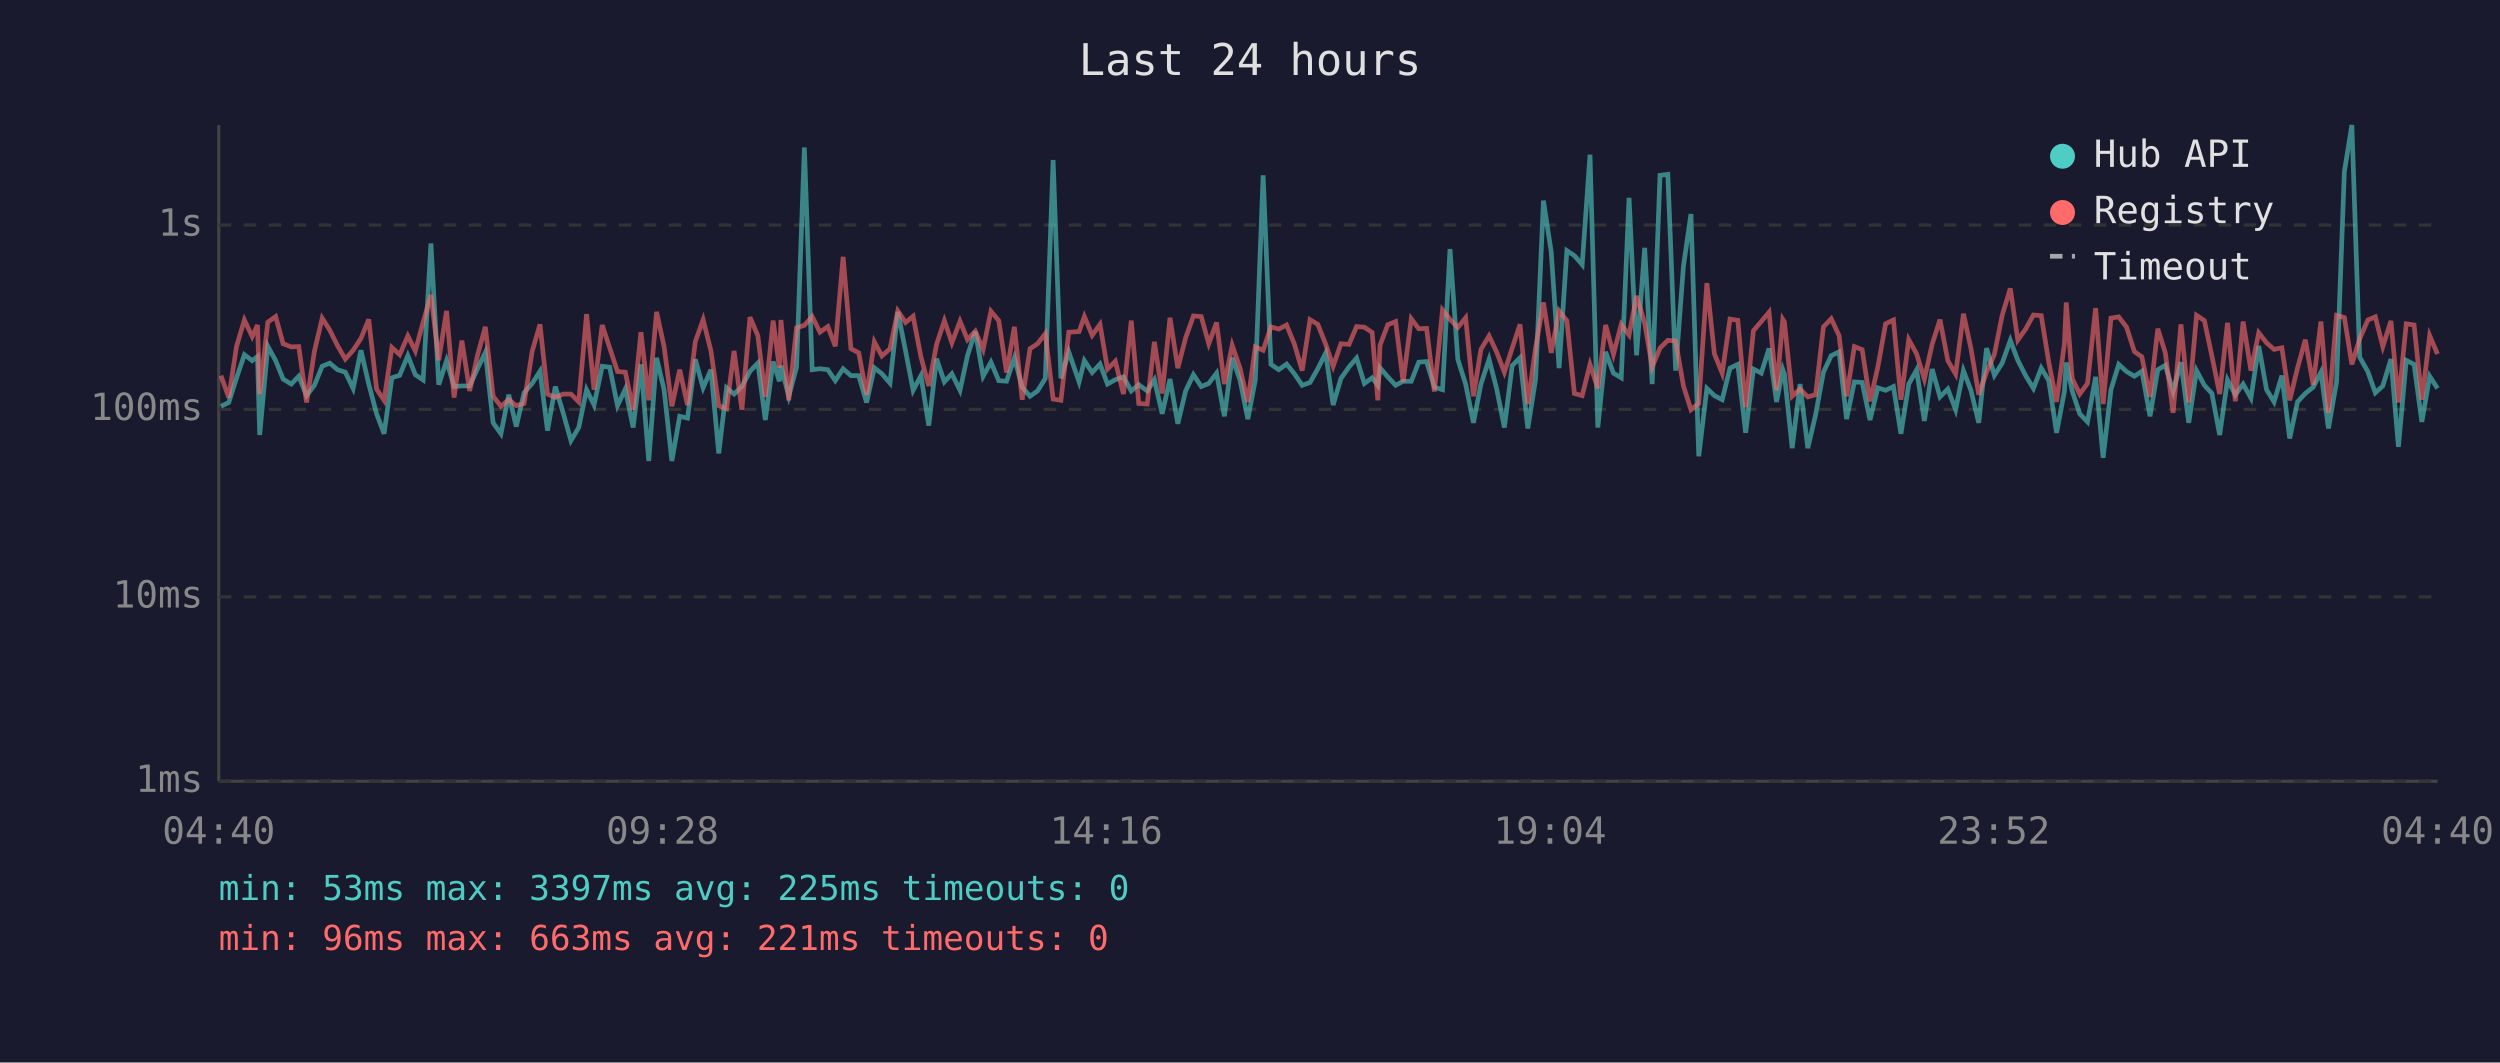
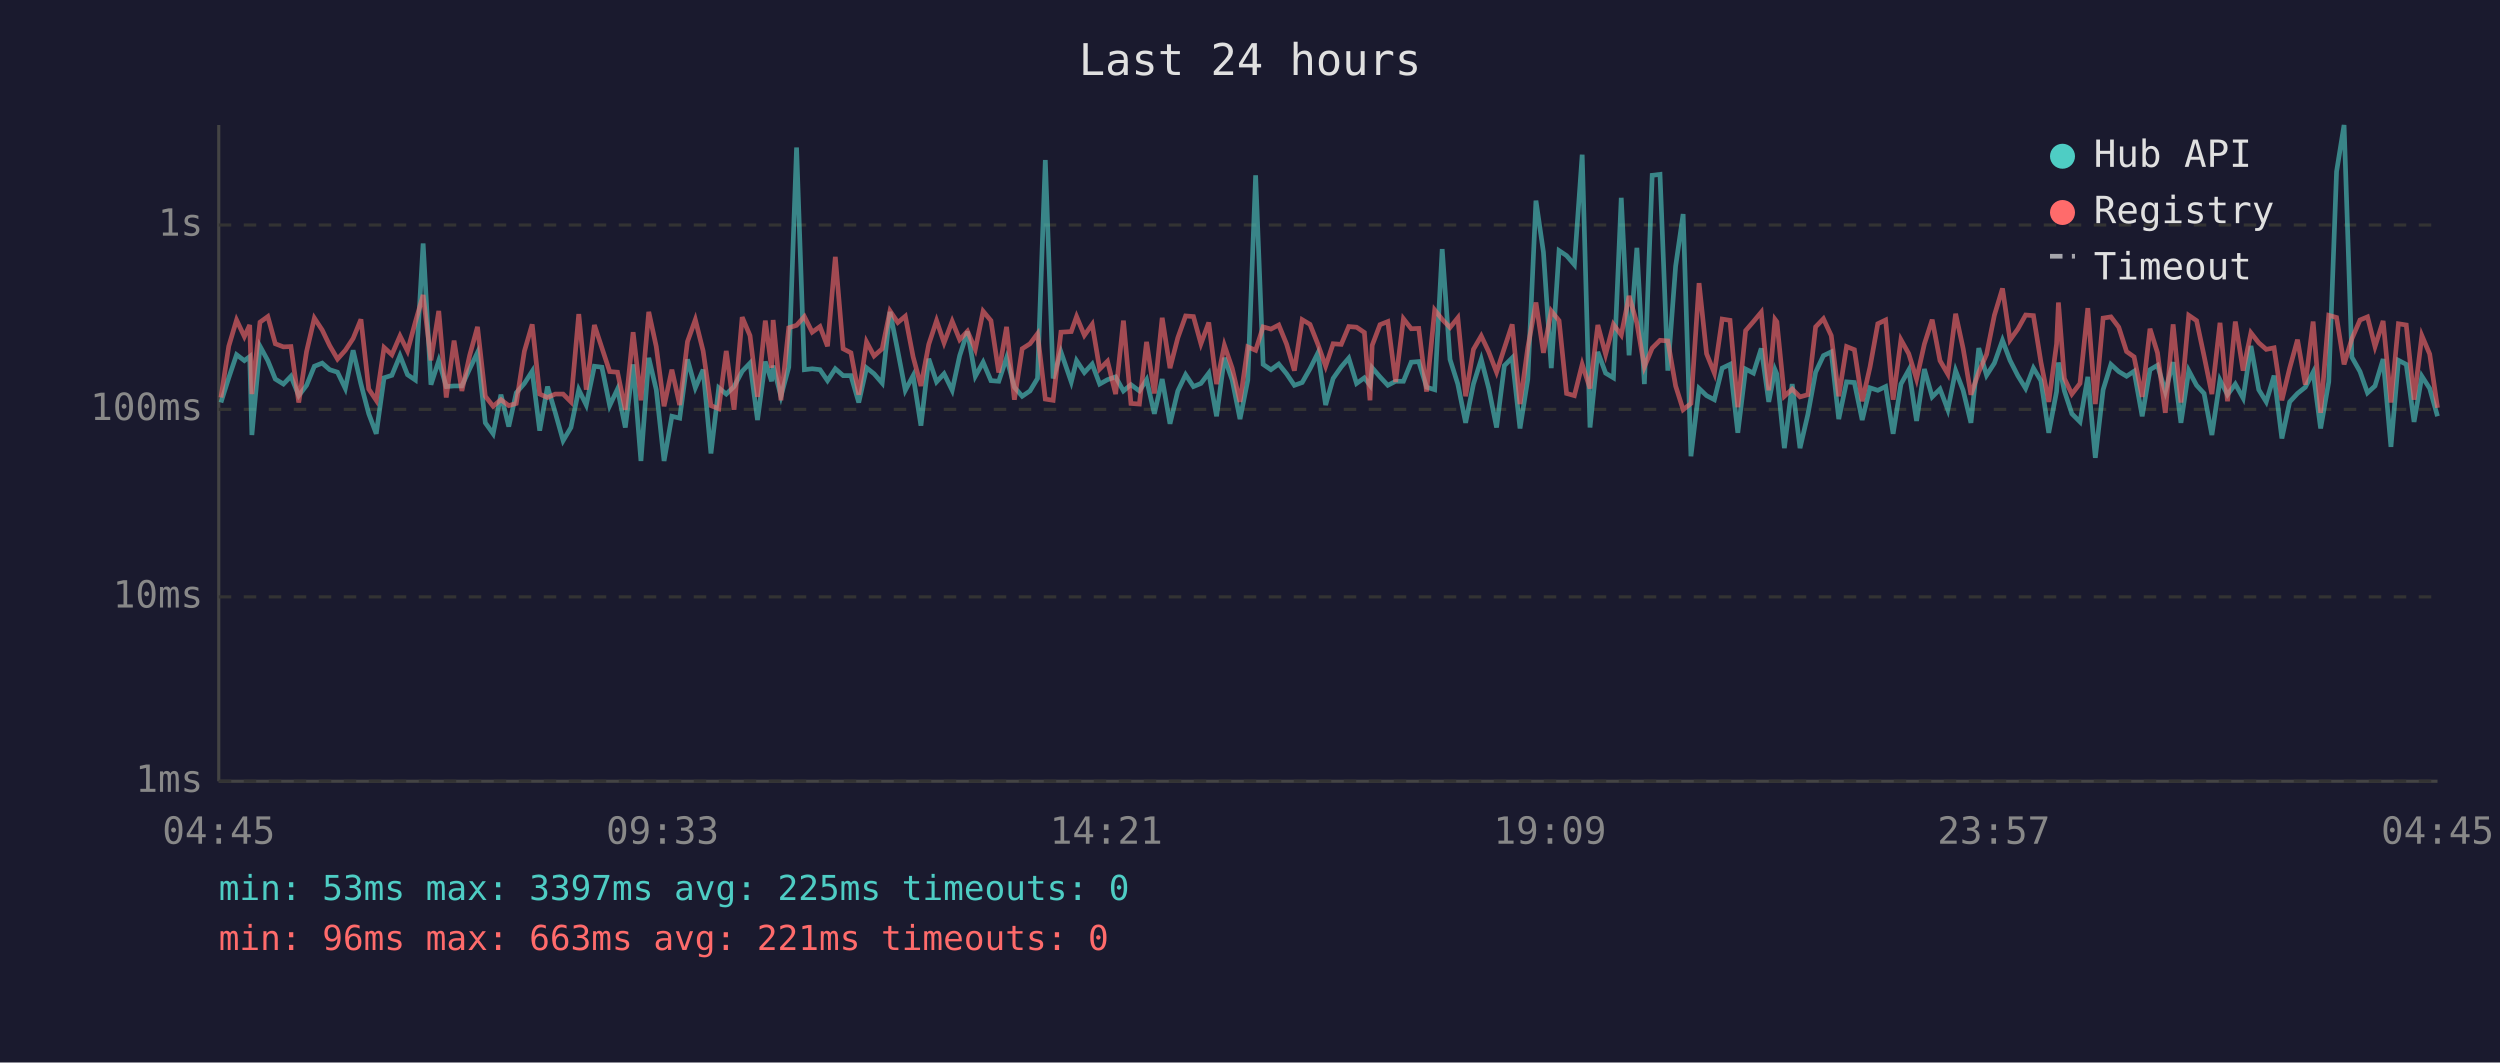
<svg xmlns="http://www.w3.org/2000/svg" viewBox="0 0 800 340" font-family="monospace" font-size="12">
  <rect width="800" height="340" fill="#1a1a2e" />
  <text x="400" y="24" fill="#e0e0e0" font-size="14" text-anchor="middle">Last 24 hours</text>
  <line x1="70" y1="40" x2="70" y2="250" stroke="#444" stroke-width="1" />
  <line x1="70" y1="250" x2="780" y2="250" stroke="#444" stroke-width="1" />
  <line x1="70" y1="250" x2="780" y2="250" stroke="#333" stroke-width="1" stroke-dasharray="4" />
  <text x="65" y="250" fill="#888" text-anchor="end" dominant-baseline="middle">1ms</text>
  <line x1="70" y1="191" x2="780" y2="191" stroke="#333" stroke-width="1" stroke-dasharray="4" />
  <text x="65" y="191" fill="#888" text-anchor="end" dominant-baseline="middle">10ms</text>
  <line x1="70" y1="131" x2="780" y2="131" stroke="#333" stroke-width="1" stroke-dasharray="4" />
  <text x="65" y="131" fill="#888" text-anchor="end" dominant-baseline="middle">100ms</text>
  <line x1="70" y1="72" x2="780" y2="72" stroke="#333" stroke-width="1" stroke-dasharray="4" />
  <text x="65" y="72" fill="#888" text-anchor="end" dominant-baseline="middle">1s</text>
-   <text x="70" y="270" fill="#888" text-anchor="middle">04:40</text>
-   <text x="212" y="270" fill="#888" text-anchor="middle">09:28</text>
-   <text x="354" y="270" fill="#888" text-anchor="middle">14:16</text>
-   <text x="496" y="270" fill="#888" text-anchor="middle">19:04</text>
-   <text x="638" y="270" fill="#888" text-anchor="middle">23:52</text>
-   <text x="780" y="270" fill="#888" text-anchor="middle">04:40</text>
-   <polyline points="70.7,130.0 73.2,128.8 75.7,120.9 78.2,113.5 80.7,115.4 82.4,114.1 83.1,139.2 85.7,110.8 88.2,115.4 90.6,121.3 93.2,122.9 95.6,120.4 98.1,126.6 100.6,123.3 103.1,117.2 105.5,116.2 108.0,118.3 110.5,119.1 113.0,124.3 115.5,112.1 118.0,122.9 120.5,132.4 122.9,138.8 125.4,120.9 127.9,120.1 130.5,113.8 132.9,119.9 135.4,121.6 137.9,77.9 140.4,123.1 142.9,115.4 145.3,123.7 147.8,123.5 150.3,123.5 152.8,118.0 155.3,112.8 157.8,135.3 160.3,138.8 162.8,126.3 165.2,136.5 167.7,125.7 170.3,122.7 172.8,118.8 175.2,137.8 177.7,123.7 180.2,132.1 182.7,141.0 185.2,136.8 187.7,124.7 190.1,129.6 192.7,117.2 195.1,117.5 197.6,129.8 200.1,124.5 202.6,136.8 205.1,116.6 207.6,147.5 210.1,114.5 212.5,124.7 215.0,147.5 217.5,133.2 220.0,133.8 222.5,115.0 225.0,124.1 227.5,118.3 230.0,145.1 232.5,124.1 234.9,126.1 237.4,123.7 240.0,118.8 242.5,116.2 244.9,134.4 247.4,115.7 249.4,122.0 249.9,117.0 252.4,126.8 254.9,117.5 257.4,47.2 259.9,118.3 262.4,118.0 264.9,118.3 267.3,121.8 269.8,118.0 272.3,120.2 274.8,120.2 277.3,128.8 279.8,117.7 282.2,119.6 284.8,122.6 287.3,99.8 289.8,112.4 292.2,124.9 294.7,120.2 297.2,136.2 299.7,114.8 302.2,122.2 304.6,119.6 307.2,124.9 309.6,113.8 312.1,106.1 314.6,120.4 317.1,115.9 319.6,121.8 322.1,122.0 324.6,114.5 327.1,123.9 329.6,126.8 332.0,125.1 334.5,121.1 337.0,51.2 339.5,121.1 342.0,112.6 345.3,122.2 347.0,115.4 349.5,119.2 352.0,116.5 354.4,122.9 356.9,121.5 359.5,120.6 362.0,125.1 364.4,123.1 367.1,125.1 369.4,121.5 371.9,132.4 374.4,121.3 376.9,135.6 379.4,125.1 381.9,119.9 384.4,123.7 386.8,122.7 389.3,119.4 391.8,133.2 394.3,114.5 396.8,121.6 399.3,134.1 401.7,121.6 404.2,56.1 406.7,116.6 409.2,118.3 411.7,116.5 414.2,119.6 416.7,123.3 419.2,122.4 421.7,118.0 424.2,113.0 426.6,129.6 429.1,121.1 431.7,117.4 434.1,114.6 436.6,122.7 439.1,120.9 440.9,123.3 441.6,117.7 444.1,120.6 446.6,123.3 449.0,122.0 451.6,122.0 454.0,115.9 456.5,115.7 459.0,123.9 461.6,124.7 464.0,79.7 466.5,115.0 469.0,122.9 471.5,135.3 473.9,122.9 476.5,115.0 478.9,124.3 481.4,136.8 483.9,117.0 486.4,114.5 488.9,137.1 491.4,121.3 493.9,64.2 496.4,80.7 498.9,117.8 501.4,80.2 503.8,81.8 506.3,84.7 508.8,49.5 511.3,136.8 513.8,112.6 516.3,119.4 518.8,120.9 521.3,63.3 523.7,113.7 526.3,79.3 528.7,122.9 531.2,56.1 533.7,55.8 536.2,118.6 538.7,85.2 541.1,68.5 543.6,146.0 546.2,124.3 548.6,126.6 551.1,127.9 553.6,117.8 556.1,116.6 558.6,138.5 561.1,118.1 563.6,119.4 566.1,111.5 568.5,128.6 570.5,118.3 571.0,119.7 573.5,143.4 576.0,122.9 578.5,143.4 581.0,132.7 583.5,119.1 586.0,113.8 588.5,112.6 590.9,134.1 593.4,122.2 595.9,122.4 598.4,134.4 600.9,124.1 603.4,124.9 605.9,123.7 608.3,138.8 610.8,122.9 613.3,118.4 615.8,134.7 618.3,118.1 620.8,127.0 623.3,124.5 625.8,131.1 628.3,118.6 630.7,124.9 633.2,135.3 635.7,111.4 638.2,120.1 640.7,116.2 643.3,108.9 645.7,115.3 648.2,120.2 650.7,124.3 653.2,117.8 655.6,121.8 658.1,138.5 660.6,125.3 661.2,116.0 663.1,125.1 665.5,132.4 668.0,135.0 670.6,120.6 673.0,146.5 675.5,124.7 678.0,116.6 680.5,118.9 683.0,120.4 685.4,118.8 688.0,133.2 690.5,118.3 692.9,116.9 695.4,125.3 697.9,115.9 700.4,135.3 702.9,118.6 705.4,123.3 707.8,125.9 710.3,139.2 712.8,121.6 715.3,126.3 717.8,122.9 720.3,127.4 722.8,110.7 725.3,124.7 727.7,128.6 730.2,120.2 732.7,140.3 735.2,128.6 737.7,125.9 740.2,123.9 742.7,119.1 745.1,137.1 747.7,122.2 750.2,54.9 752.6,40.0 755.1,114.3 757.7,118.9 760.1,125.7 762.5,123.5 765.1,114.9 767.5,143.0 770.0,115.3 772.5,116.6 775.0,135.0 777.5,120.4 780.0,124.3" fill="none" stroke="#4ecdc4" stroke-width="1.5" opacity="0.6" />
-   <polyline points="70.7,120.2 73.2,127.2 75.7,110.8 78.2,102.4 80.7,107.7 82.4,104.0 83.1,126.1 85.7,103.1 88.2,101.3 90.6,110.0 93.2,111.0 95.6,110.9 98.1,128.8 100.6,112.5 103.1,101.8 105.5,105.6 108.0,110.6 110.5,114.9 113.0,112.1 115.5,108.3 118.0,102.2 120.5,124.5 122.9,128.1 125.4,111.2 127.9,113.5 130.5,107.5 132.9,112.3 135.4,103.1 137.9,94.4 140.4,115.3 142.9,99.5 145.3,127.2 147.8,109.0 150.3,125.1 152.8,113.7 155.3,104.6 157.8,126.8 160.3,130.0 162.8,127.9 165.2,129.8 167.7,129.1 170.3,112.4 172.8,103.8 175.2,126.1 177.7,127.2 180.2,126.1 182.7,126.1 185.2,128.6 187.7,100.5 190.1,124.7 192.7,104.0 195.1,111.3 197.6,118.9 200.1,119.1 202.6,131.1 205.1,106.3 207.6,128.1 210.1,99.8 212.5,110.9 215.0,130.0 217.5,118.3 220.0,129.6 222.5,109.3 225.0,102.3 227.5,112.3 230.0,129.8 232.5,130.8 234.9,112.3 237.4,131.1 240.0,101.5 242.5,107.4 244.9,127.0 247.4,102.6 249.4,117.7 249.9,102.4 252.4,128.1 254.9,104.9 257.4,104.1 259.9,101.3 262.4,106.3 264.9,104.5 267.3,110.8 269.8,82.2 272.3,111.6 274.8,112.9 277.3,126.3 279.8,109.4 282.2,113.9 284.8,111.6 287.3,99.5 289.8,103.2 292.2,101.2 294.7,114.2 297.2,123.5 299.7,110.2 302.2,102.6 304.6,109.7 307.2,102.8 309.6,108.7 312.1,106.0 314.6,111.8 317.1,99.6 319.6,102.6 322.1,119.2 324.6,104.6 327.1,127.9 329.6,111.6 332.0,110.0 334.5,106.8 337.0,127.7 339.5,128.1 342.0,106.3 345.3,106.1 347.0,101.3 349.5,107.3 352.0,103.8 354.4,118.1 356.9,115.6 359.5,126.1 362.0,102.6 364.4,129.1 367.1,129.3 369.4,109.4 371.9,125.9 374.4,101.7 376.9,117.8 379.4,108.1 381.9,101.1 384.4,101.3 386.8,110.0 389.3,103.2 391.8,122.9 394.3,110.5 396.8,117.8 399.3,128.6 401.7,111.0 404.2,112.1 406.7,104.6 409.2,105.3 411.7,104.0 414.2,110.1 416.7,118.6 419.2,102.3 421.7,103.8 424.2,110.1 426.6,117.2 429.1,110.0 431.7,110.2 434.1,104.5 436.6,104.7 439.1,106.4 440.9,128.1 441.6,110.5 444.1,103.9 446.6,102.9 449.0,122.2 451.6,102.0 454.0,105.2 456.5,105.1 459.0,125.3 461.6,99.2 464.0,102.2 466.5,104.8 469.0,101.7 471.5,126.8 473.9,111.8 476.5,107.5 478.9,112.6 481.4,119.1 483.9,111.4 486.4,103.8 488.9,129.3 491.4,111.2 493.9,96.8 496.4,112.9 498.9,99.5 501.4,102.6 503.8,125.9 506.3,126.6 508.8,116.6 511.3,124.3 513.8,104.0 516.3,113.4 518.8,103.8 521.3,107.2 523.7,94.7 526.3,103.4 528.7,117.4 531.2,111.4 533.7,108.9 536.2,109.1 538.7,123.5 541.1,131.1 543.6,129.1 546.2,90.6 548.6,113.2 551.1,119.4 553.6,102.1 556.1,102.5 558.6,130.3 561.1,105.8 563.6,102.9 566.1,99.9 568.5,124.9 570.5,102.2 571.0,103.0 573.5,126.8 576.0,124.5 578.5,127.0 581.0,126.3 583.5,104.6 586.0,102.0 588.5,107.4 590.9,126.8 593.4,110.9 595.9,111.9 598.4,128.4 600.9,117.5 603.4,103.6 605.9,102.4 608.3,127.9 610.8,108.7 613.3,113.2 615.8,121.3 618.3,110.1 620.8,102.3 623.3,115.4 625.8,119.7 628.3,100.4 630.7,111.5 633.2,126.3 635.7,119.1 638.2,113.4 640.7,100.9 643.3,92.3 645.7,108.8 648.2,105.3 650.7,100.8 653.2,101.0 655.6,115.9 658.1,128.6 660.6,110.1 661.2,96.8 663.1,121.1 665.5,126.1 668.0,122.7 670.6,98.6 673.0,129.3 675.5,101.8 678.0,101.4 680.5,104.7 683.0,112.5 685.4,114.2 688.0,127.0 690.5,105.2 692.9,112.9 695.4,132.1 697.9,103.8 700.4,128.8 702.9,100.9 705.4,102.6 707.8,113.9 710.3,126.1 712.8,103.3 715.3,128.4 717.8,102.9 720.3,118.6 722.8,106.5 725.3,109.7 727.7,111.8 730.2,111.3 732.7,128.1 735.2,117.8 737.7,108.7 740.2,123.1 742.7,102.9 745.1,132.1 747.7,100.9 750.2,101.6 752.6,116.6 755.1,108.4 757.7,102.4 760.1,101.4 762.5,110.9 765.1,102.7 767.5,128.8 770.0,103.6 772.5,104.0 775.0,127.9 777.5,107.4 780.0,113.3" fill="none" stroke="#ff6b6b" stroke-width="1.5" opacity="0.6" />
+   <text x="70" y="270" fill="#888" text-anchor="middle">04:45</text>
+   <text x="212" y="270" fill="#888" text-anchor="middle">09:33</text>
+   <text x="354" y="270" fill="#888" text-anchor="middle">14:21</text>
+   <text x="496" y="270" fill="#888" text-anchor="middle">19:09</text>
+   <text x="638" y="270" fill="#888" text-anchor="middle">23:57</text>
+   <text x="780" y="270" fill="#888" text-anchor="middle">04:45</text>
+   <polyline points="70.7,128.8 73.2,120.9 75.7,113.5 78.2,115.4 79.9,114.1 80.6,139.2 83.2,110.8 85.7,115.4 88.1,121.3 90.7,122.9 93.1,120.4 95.6,126.6 98.1,123.3 100.6,117.2 103.1,116.2 105.5,118.3 108.0,119.1 110.5,124.3 113.0,112.1 115.5,122.9 118.0,132.4 120.4,138.8 122.9,120.9 125.4,120.1 128.0,113.8 130.4,119.9 132.9,121.6 135.4,77.9 137.9,123.1 140.4,115.4 142.8,123.7 145.3,123.5 147.8,123.5 150.3,118.0 152.8,112.8 155.3,135.3 157.8,138.8 160.3,126.3 162.8,136.5 165.2,125.7 167.8,122.7 170.3,118.8 172.7,137.8 175.2,123.7 177.7,132.1 180.2,141.0 182.7,136.8 185.2,124.7 187.6,129.6 190.2,117.2 192.6,117.5 195.1,129.8 197.6,124.5 200.1,136.8 202.6,116.6 205.1,147.5 207.6,114.5 210.0,124.7 212.5,147.5 215.0,133.2 217.5,133.8 220.0,115.0 222.5,124.1 225.0,118.3 227.5,145.1 230.0,124.1 232.4,126.1 234.9,123.7 237.5,118.8 240.0,116.2 242.4,134.4 244.9,115.7 246.9,122.0 247.4,117.0 249.9,126.8 252.4,117.5 254.9,47.2 257.4,118.3 259.9,118.0 262.4,118.3 264.8,121.8 267.3,118.0 269.8,120.2 272.3,120.2 274.8,128.8 277.3,117.7 279.7,119.6 282.3,122.6 284.8,99.8 287.3,112.4 289.7,124.9 292.2,120.2 294.7,136.2 297.2,114.8 299.7,122.2 302.1,119.6 304.7,124.9 307.1,113.8 309.6,106.1 312.1,120.4 314.6,115.9 317.1,121.8 319.6,122.0 322.1,114.5 324.6,123.9 327.1,126.8 329.6,125.1 332.0,121.1 334.5,51.2 337.0,121.1 339.5,112.6 342.8,122.2 344.5,115.4 347.0,119.2 349.5,116.5 351.9,122.9 354.4,121.5 357.0,120.6 359.5,125.1 361.9,123.1 364.6,125.1 366.9,121.5 369.4,132.4 371.9,121.3 374.4,135.6 376.9,125.1 379.4,119.9 381.9,123.7 384.3,122.7 386.8,119.4 389.3,133.2 391.8,114.5 394.3,121.6 396.8,134.1 399.3,121.6 401.8,56.1 404.2,116.6 406.7,118.3 409.2,116.5 411.7,119.6 414.2,123.3 416.7,122.4 419.2,118.0 421.7,113.0 424.2,129.6 426.6,121.1 429.2,117.4 431.6,114.6 434.1,122.7 436.6,120.9 438.4,123.3 439.1,117.7 441.6,120.6 444.1,123.3 446.6,122.0 449.1,122.0 451.6,115.9 454.0,115.7 456.5,123.9 459.1,124.7 461.5,79.7 464.0,115.0 466.5,122.9 469.0,135.3 471.5,122.9 474.0,115.0 476.4,124.3 478.9,136.8 481.4,117.0 483.9,114.5 486.4,137.1 488.9,121.3 491.5,64.2 493.9,80.7 496.4,117.8 498.9,80.2 501.3,81.8 503.8,84.7 506.3,49.5 508.8,136.8 511.3,112.6 513.8,119.4 516.3,120.9 518.8,63.3 521.3,113.7 523.8,79.3 526.2,122.9 528.7,56.1 531.2,55.8 533.7,118.6 536.2,85.2 538.6,68.5 541.1,146.0 543.7,124.3 546.1,126.6 548.6,127.9 551.1,117.8 553.6,116.6 556.1,138.5 558.6,118.1 561.1,119.4 563.6,111.5 566.0,128.6 568.0,118.3 568.6,119.7 571.0,143.4 573.5,122.9 576.0,143.4 578.5,132.7 581.0,119.1 583.5,113.8 586.0,112.6 588.4,134.1 590.9,122.2 593.4,122.4 595.9,134.4 598.4,124.1 600.9,124.9 603.4,123.7 605.8,138.8 608.3,122.9 610.8,118.4 613.3,134.7 615.8,118.1 618.3,127.0 620.8,124.5 623.3,131.1 625.8,118.6 628.2,124.9 630.7,135.3 633.2,111.4 635.7,120.1 638.2,116.2 640.8,108.9 643.2,115.3 645.7,120.2 648.2,124.3 650.7,117.8 653.1,121.8 655.6,138.5 658.1,125.3 658.7,116.0 660.6,125.1 663.0,132.4 665.6,135.0 668.1,120.6 670.5,146.5 673.0,124.7 675.5,116.6 678.0,118.9 680.5,120.4 682.9,118.8 685.5,133.2 688.0,118.3 690.4,116.9 692.9,125.3 695.4,115.9 697.9,135.3 700.4,118.6 702.9,123.3 705.3,125.9 707.8,139.2 710.4,121.6 712.8,126.3 715.3,122.9 717.8,127.4 720.3,110.7 722.8,124.7 725.2,128.6 727.7,120.2 730.2,140.3 732.7,128.6 735.2,125.9 737.7,123.9 740.2,119.1 742.6,137.1 745.2,122.2 747.7,54.9 750.1,40.0 752.6,114.3 755.2,118.9 757.6,125.7 760.0,123.5 762.6,114.9 765.1,143.0 767.5,115.3 770.0,116.6 772.5,135.0 775.0,120.4 777.5,124.3 780.0,133.2" fill="none" stroke="#4ecdc4" stroke-width="1.5" opacity="0.6" />
+   <polyline points="70.7,127.2 73.2,110.8 75.7,102.4 78.2,107.7 79.9,104.0 80.6,126.1 83.2,103.1 85.7,101.3 88.1,110.0 90.7,111.0 93.1,110.9 95.6,128.8 98.1,112.5 100.6,101.8 103.1,105.6 105.5,110.6 108.0,114.9 110.5,112.1 113.0,108.3 115.5,102.2 118.0,124.5 120.4,128.1 122.9,111.2 125.4,113.5 128.0,107.5 130.4,112.3 132.9,103.1 135.4,94.4 137.9,115.3 140.4,99.5 142.8,127.2 145.3,109.0 147.8,125.1 150.3,113.7 152.8,104.6 155.3,126.8 157.8,130.0 160.3,127.9 162.8,129.8 165.2,129.1 167.8,112.4 170.3,103.8 172.7,126.1 175.2,127.2 177.7,126.1 180.2,126.1 182.7,128.6 185.2,100.5 187.6,124.7 190.2,104.0 192.6,111.3 195.1,118.9 197.6,119.1 200.1,131.1 202.6,106.3 205.1,128.1 207.6,99.8 210.0,110.9 212.5,130.0 215.0,118.3 217.5,129.6 220.0,109.3 222.5,102.3 225.0,112.3 227.5,129.8 230.0,130.8 232.4,112.3 234.9,131.1 237.5,101.5 240.0,107.4 242.4,127.0 244.9,102.6 246.9,117.7 247.4,102.4 249.9,128.1 252.4,104.9 254.9,104.1 257.4,101.3 259.9,106.3 262.4,104.5 264.8,110.8 267.3,82.2 269.8,111.6 272.3,112.9 274.8,126.3 277.3,109.4 279.7,113.9 282.3,111.6 284.8,99.5 287.3,103.2 289.7,101.2 292.2,114.2 294.7,123.5 297.2,110.2 299.7,102.6 302.1,109.7 304.7,102.8 307.1,108.7 309.6,106.0 312.1,111.8 314.6,99.6 317.1,102.6 319.6,119.2 322.1,104.6 324.6,127.9 327.1,111.6 329.6,110.0 332.0,106.8 334.5,127.7 337.0,128.1 339.5,106.3 342.8,106.1 344.5,101.3 347.0,107.3 349.5,103.8 351.9,118.1 354.4,115.6 357.0,126.1 359.5,102.6 361.9,129.1 364.6,129.3 366.9,109.4 369.4,125.9 371.9,101.7 374.4,117.8 376.9,108.1 379.4,101.1 381.9,101.3 384.3,110.0 386.8,103.2 389.3,122.9 391.8,110.5 394.3,117.8 396.8,128.6 399.3,111.0 401.8,112.1 404.2,104.6 406.7,105.3 409.2,104.0 411.7,110.1 414.2,118.6 416.7,102.3 419.2,103.8 421.7,110.1 424.2,117.2 426.6,110.0 429.2,110.2 431.6,104.5 434.1,104.7 436.6,106.4 438.4,128.1 439.1,110.5 441.6,103.9 444.1,102.9 446.6,122.2 449.1,102.0 451.6,105.2 454.0,105.1 456.5,125.3 459.1,99.2 461.5,102.2 464.0,104.8 466.5,101.7 469.0,126.8 471.5,111.8 474.0,107.5 476.4,112.6 478.9,119.1 481.4,111.4 483.9,103.8 486.4,129.3 488.9,111.2 491.5,96.8 493.9,112.9 496.4,99.5 498.9,102.6 501.3,125.9 503.8,126.6 506.3,116.6 508.8,124.3 511.3,104.0 513.8,113.4 516.3,103.8 518.8,107.2 521.3,94.7 523.8,103.4 526.2,117.4 528.7,111.4 531.2,108.9 533.7,109.1 536.2,123.5 538.6,131.1 541.1,129.1 543.7,90.6 546.1,113.2 548.6,119.4 551.1,102.1 553.6,102.5 556.1,130.3 558.6,105.8 561.1,102.9 563.6,99.9 566.0,124.9 568.0,102.2 568.6,103.0 571.0,126.8 573.5,124.5 576.0,127.0 578.5,126.3 581.0,104.6 583.5,102.0 586.0,107.4 588.4,126.8 590.9,110.9 593.4,111.9 595.9,128.4 598.4,117.5 600.9,103.6 603.4,102.4 605.8,127.9 608.3,108.7 610.8,113.2 613.3,121.3 615.8,110.1 618.3,102.3 620.8,115.4 623.3,119.7 625.8,100.4 628.2,111.5 630.7,126.3 633.2,119.1 635.7,113.4 638.2,100.9 640.8,92.3 643.2,108.8 645.7,105.3 648.2,100.8 650.7,101.0 653.1,115.9 655.6,128.6 658.1,110.1 658.7,96.8 660.6,121.1 663.0,126.1 665.6,122.7 668.1,98.6 670.5,129.3 673.0,101.8 675.5,101.4 678.0,104.7 680.5,112.5 682.9,114.2 685.5,127.0 688.0,105.2 690.4,112.9 692.9,132.1 695.4,103.8 697.9,128.8 700.4,100.9 702.9,102.6 705.3,113.9 707.8,126.1 710.4,103.3 712.8,128.4 715.3,102.9 717.8,118.6 720.3,106.5 722.8,109.7 725.2,111.8 727.7,111.3 730.2,128.1 732.7,117.8 735.2,108.7 737.7,123.1 740.2,102.9 742.6,132.1 745.2,100.9 747.7,101.6 750.1,116.6 752.6,108.4 755.2,102.4 757.6,101.4 760.0,110.9 762.6,102.7 765.1,128.8 767.5,103.6 770.0,104.0 772.5,127.9 775.0,107.4 777.5,113.3 780.0,130.5" fill="none" stroke="#ff6b6b" stroke-width="1.5" opacity="0.6" />
  <circle cx="660" cy="50" r="4" fill="#4ecdc4" />
  <text x="670" y="50" fill="#e0e0e0" dominant-baseline="middle">Hub API</text>
  <circle cx="660" cy="68" r="4" fill="#ff6b6b" />
  <text x="670" y="68" fill="#e0e0e0" dominant-baseline="middle">Registry</text>
  <line x1="656" y1="82" x2="664" y2="82" stroke="#e0e0e0" stroke-width="1.5" stroke-dasharray="4,3" opacity="0.7" />
  <text x="670" y="86" fill="#e0e0e0" dominant-baseline="middle">Timeout</text>
  <text x="70" y="288" fill="#4ecdc4" font-size="11">min: 53ms  max: 3397ms  avg: 225ms  timeouts: 0</text>
  <text x="70" y="304" fill="#ff6b6b" font-size="11">min: 96ms  max: 663ms  avg: 221ms  timeouts: 0</text>
</svg>
